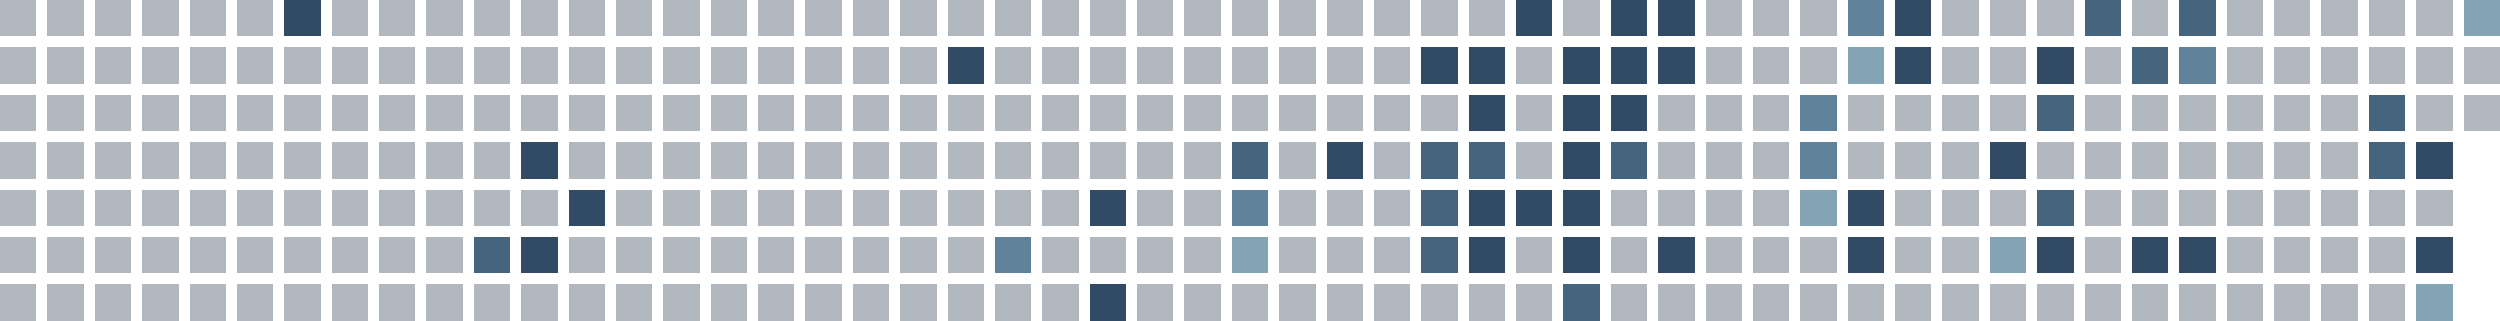
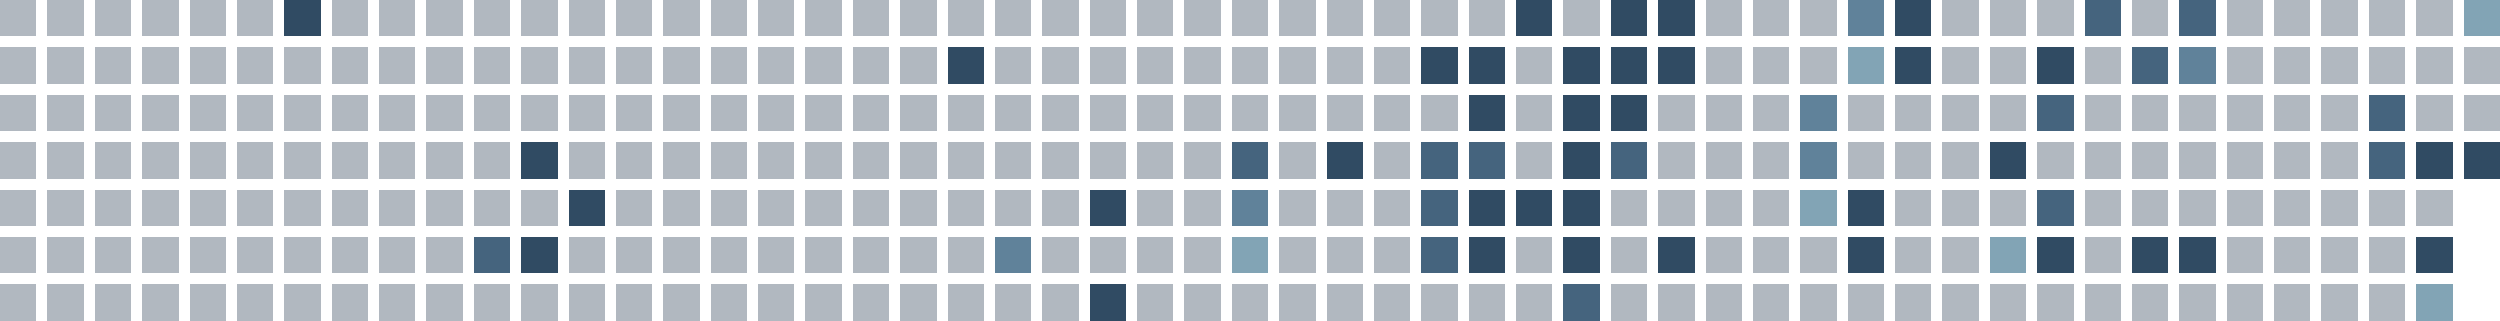
<svg xmlns="http://www.w3.org/2000/svg" viewBox="0 0 686 88" shape-rendering="crispEdges" role="img" aria-labelledby="title">
  <rect x="0" y="0" width="10" height="10" fill="#22364b" fill-opacity="0.35" />
  <rect x="0" y="13" width="10" height="10" fill="#22364b" fill-opacity="0.35" />
  <rect x="0" y="26" width="10" height="10" fill="#22364b" fill-opacity="0.35" />
  <rect x="0" y="39" width="10" height="10" fill="#22364b" fill-opacity="0.35" />
  <rect x="0" y="52" width="10" height="10" fill="#22364b" fill-opacity="0.35" />
  <rect x="0" y="65" width="10" height="10" fill="#22364b" fill-opacity="0.35" />
  <rect x="0" y="78" width="10" height="10" fill="#22364b" fill-opacity="0.35" />
  <rect x="13" y="0" width="10" height="10" fill="#22364b" fill-opacity="0.35" />
  <rect x="13" y="13" width="10" height="10" fill="#22364b" fill-opacity="0.35" />
  <rect x="13" y="26" width="10" height="10" fill="#22364b" fill-opacity="0.35" />
  <rect x="13" y="39" width="10" height="10" fill="#22364b" fill-opacity="0.35" />
  <rect x="13" y="52" width="10" height="10" fill="#22364b" fill-opacity="0.35" />
  <rect x="13" y="65" width="10" height="10" fill="#22364b" fill-opacity="0.35" />
  <rect x="13" y="78" width="10" height="10" fill="#22364b" fill-opacity="0.35" />
  <rect x="26" y="0" width="10" height="10" fill="#22364b" fill-opacity="0.35" />
  <rect x="26" y="13" width="10" height="10" fill="#22364b" fill-opacity="0.35" />
  <rect x="26" y="26" width="10" height="10" fill="#22364b" fill-opacity="0.35" />
  <rect x="26" y="39" width="10" height="10" fill="#22364b" fill-opacity="0.35" />
  <rect x="26" y="52" width="10" height="10" fill="#22364b" fill-opacity="0.35" />
  <rect x="26" y="65" width="10" height="10" fill="#22364b" fill-opacity="0.35" />
  <rect x="26" y="78" width="10" height="10" fill="#22364b" fill-opacity="0.35" />
  <rect x="39" y="0" width="10" height="10" fill="#22364b" fill-opacity="0.35" />
  <rect x="39" y="13" width="10" height="10" fill="#22364b" fill-opacity="0.35" />
  <rect x="39" y="26" width="10" height="10" fill="#22364b" fill-opacity="0.35" />
  <rect x="39" y="39" width="10" height="10" fill="#22364b" fill-opacity="0.35" />
  <rect x="39" y="52" width="10" height="10" fill="#22364b" fill-opacity="0.35" />
  <rect x="39" y="65" width="10" height="10" fill="#22364b" fill-opacity="0.35" />
  <rect x="39" y="78" width="10" height="10" fill="#22364b" fill-opacity="0.35" />
  <rect x="52" y="0" width="10" height="10" fill="#22364b" fill-opacity="0.35" />
  <rect x="52" y="13" width="10" height="10" fill="#22364b" fill-opacity="0.35" />
  <rect x="52" y="26" width="10" height="10" fill="#22364b" fill-opacity="0.35" />
  <rect x="52" y="39" width="10" height="10" fill="#22364b" fill-opacity="0.35" />
  <rect x="52" y="52" width="10" height="10" fill="#22364b" fill-opacity="0.35" />
  <rect x="52" y="65" width="10" height="10" fill="#22364b" fill-opacity="0.35" />
  <rect x="52" y="78" width="10" height="10" fill="#22364b" fill-opacity="0.35" />
  <rect x="65" y="0" width="10" height="10" fill="#22364b" fill-opacity="0.35" />
  <rect x="65" y="13" width="10" height="10" fill="#22364b" fill-opacity="0.35" />
  <rect x="65" y="26" width="10" height="10" fill="#22364b" fill-opacity="0.35" />
  <rect x="65" y="39" width="10" height="10" fill="#22364b" fill-opacity="0.35" />
  <rect x="65" y="52" width="10" height="10" fill="#22364b" fill-opacity="0.35" />
  <rect x="65" y="65" width="10" height="10" fill="#22364b" fill-opacity="0.35" />
  <rect x="65" y="78" width="10" height="10" fill="#22364b" fill-opacity="0.35" />
  <rect x="78" y="0" width="10" height="10" fill="#304b63" fill-opacity="1" />
  <rect x="78" y="13" width="10" height="10" fill="#22364b" fill-opacity="0.35" />
  <rect x="78" y="26" width="10" height="10" fill="#22364b" fill-opacity="0.35" />
  <rect x="78" y="39" width="10" height="10" fill="#22364b" fill-opacity="0.35" />
  <rect x="78" y="52" width="10" height="10" fill="#22364b" fill-opacity="0.35" />
  <rect x="78" y="65" width="10" height="10" fill="#22364b" fill-opacity="0.35" />
  <rect x="78" y="78" width="10" height="10" fill="#22364b" fill-opacity="0.35" />
  <rect x="91" y="0" width="10" height="10" fill="#22364b" fill-opacity="0.35" />
  <rect x="91" y="13" width="10" height="10" fill="#22364b" fill-opacity="0.35" />
  <rect x="91" y="26" width="10" height="10" fill="#22364b" fill-opacity="0.35" />
  <rect x="91" y="39" width="10" height="10" fill="#22364b" fill-opacity="0.35" />
  <rect x="91" y="52" width="10" height="10" fill="#22364b" fill-opacity="0.35" />
  <rect x="91" y="65" width="10" height="10" fill="#22364b" fill-opacity="0.35" />
  <rect x="91" y="78" width="10" height="10" fill="#22364b" fill-opacity="0.35" />
  <rect x="104" y="0" width="10" height="10" fill="#22364b" fill-opacity="0.35" />
  <rect x="104" y="13" width="10" height="10" fill="#22364b" fill-opacity="0.35" />
  <rect x="104" y="26" width="10" height="10" fill="#22364b" fill-opacity="0.35" />
  <rect x="104" y="39" width="10" height="10" fill="#22364b" fill-opacity="0.35" />
  <rect x="104" y="52" width="10" height="10" fill="#22364b" fill-opacity="0.35" />
  <rect x="104" y="65" width="10" height="10" fill="#22364b" fill-opacity="0.35" />
  <rect x="104" y="78" width="10" height="10" fill="#22364b" fill-opacity="0.35" />
  <rect x="117" y="0" width="10" height="10" fill="#22364b" fill-opacity="0.35" />
  <rect x="117" y="13" width="10" height="10" fill="#22364b" fill-opacity="0.35" />
  <rect x="117" y="26" width="10" height="10" fill="#22364b" fill-opacity="0.35" />
  <rect x="117" y="39" width="10" height="10" fill="#22364b" fill-opacity="0.35" />
  <rect x="117" y="52" width="10" height="10" fill="#22364b" fill-opacity="0.35" />
  <rect x="117" y="65" width="10" height="10" fill="#22364b" fill-opacity="0.35" />
  <rect x="117" y="78" width="10" height="10" fill="#22364b" fill-opacity="0.35" />
  <rect x="130" y="0" width="10" height="10" fill="#22364b" fill-opacity="0.35" />
  <rect x="130" y="13" width="10" height="10" fill="#22364b" fill-opacity="0.35" />
  <rect x="130" y="26" width="10" height="10" fill="#22364b" fill-opacity="0.35" />
  <rect x="130" y="39" width="10" height="10" fill="#22364b" fill-opacity="0.35" />
  <rect x="130" y="52" width="10" height="10" fill="#22364b" fill-opacity="0.35" />
  <rect x="130" y="65" width="10" height="10" fill="#45647e" fill-opacity="1" />
  <rect x="130" y="78" width="10" height="10" fill="#22364b" fill-opacity="0.35" />
  <rect x="143" y="0" width="10" height="10" fill="#22364b" fill-opacity="0.35" />
  <rect x="143" y="13" width="10" height="10" fill="#22364b" fill-opacity="0.35" />
  <rect x="143" y="26" width="10" height="10" fill="#22364b" fill-opacity="0.35" />
  <rect x="143" y="39" width="10" height="10" fill="#304b63" fill-opacity="1" />
  <rect x="143" y="52" width="10" height="10" fill="#22364b" fill-opacity="0.35" />
  <rect x="143" y="65" width="10" height="10" fill="#304b63" fill-opacity="1" />
  <rect x="143" y="78" width="10" height="10" fill="#22364b" fill-opacity="0.35" />
  <rect x="156" y="0" width="10" height="10" fill="#22364b" fill-opacity="0.35" />
  <rect x="156" y="13" width="10" height="10" fill="#22364b" fill-opacity="0.35" />
  <rect x="156" y="26" width="10" height="10" fill="#22364b" fill-opacity="0.35" />
  <rect x="156" y="39" width="10" height="10" fill="#22364b" fill-opacity="0.35" />
  <rect x="156" y="52" width="10" height="10" fill="#304b63" fill-opacity="1" />
  <rect x="156" y="65" width="10" height="10" fill="#22364b" fill-opacity="0.35" />
  <rect x="156" y="78" width="10" height="10" fill="#22364b" fill-opacity="0.35" />
  <rect x="169" y="0" width="10" height="10" fill="#22364b" fill-opacity="0.35" />
  <rect x="169" y="13" width="10" height="10" fill="#22364b" fill-opacity="0.35" />
  <rect x="169" y="26" width="10" height="10" fill="#22364b" fill-opacity="0.35" />
  <rect x="169" y="39" width="10" height="10" fill="#22364b" fill-opacity="0.35" />
  <rect x="169" y="52" width="10" height="10" fill="#22364b" fill-opacity="0.35" />
  <rect x="169" y="65" width="10" height="10" fill="#22364b" fill-opacity="0.35" />
  <rect x="169" y="78" width="10" height="10" fill="#22364b" fill-opacity="0.35" />
  <rect x="182" y="0" width="10" height="10" fill="#22364b" fill-opacity="0.35" />
  <rect x="182" y="13" width="10" height="10" fill="#22364b" fill-opacity="0.35" />
  <rect x="182" y="26" width="10" height="10" fill="#22364b" fill-opacity="0.35" />
  <rect x="182" y="39" width="10" height="10" fill="#22364b" fill-opacity="0.35" />
  <rect x="182" y="52" width="10" height="10" fill="#22364b" fill-opacity="0.35" />
  <rect x="182" y="65" width="10" height="10" fill="#22364b" fill-opacity="0.35" />
  <rect x="182" y="78" width="10" height="10" fill="#22364b" fill-opacity="0.35" />
  <rect x="195" y="0" width="10" height="10" fill="#22364b" fill-opacity="0.35" />
  <rect x="195" y="13" width="10" height="10" fill="#22364b" fill-opacity="0.35" />
  <rect x="195" y="26" width="10" height="10" fill="#22364b" fill-opacity="0.35" />
  <rect x="195" y="39" width="10" height="10" fill="#22364b" fill-opacity="0.35" />
  <rect x="195" y="52" width="10" height="10" fill="#22364b" fill-opacity="0.35" />
  <rect x="195" y="65" width="10" height="10" fill="#22364b" fill-opacity="0.35" />
  <rect x="195" y="78" width="10" height="10" fill="#22364b" fill-opacity="0.35" />
  <rect x="208" y="0" width="10" height="10" fill="#22364b" fill-opacity="0.35" />
  <rect x="208" y="13" width="10" height="10" fill="#22364b" fill-opacity="0.35" />
  <rect x="208" y="26" width="10" height="10" fill="#22364b" fill-opacity="0.35" />
  <rect x="208" y="39" width="10" height="10" fill="#22364b" fill-opacity="0.35" />
  <rect x="208" y="52" width="10" height="10" fill="#22364b" fill-opacity="0.35" />
  <rect x="208" y="65" width="10" height="10" fill="#22364b" fill-opacity="0.35" />
  <rect x="208" y="78" width="10" height="10" fill="#22364b" fill-opacity="0.35" />
  <rect x="221" y="0" width="10" height="10" fill="#22364b" fill-opacity="0.35" />
  <rect x="221" y="13" width="10" height="10" fill="#22364b" fill-opacity="0.35" />
  <rect x="221" y="26" width="10" height="10" fill="#22364b" fill-opacity="0.35" />
  <rect x="221" y="39" width="10" height="10" fill="#22364b" fill-opacity="0.35" />
  <rect x="221" y="52" width="10" height="10" fill="#22364b" fill-opacity="0.35" />
  <rect x="221" y="65" width="10" height="10" fill="#22364b" fill-opacity="0.35" />
  <rect x="221" y="78" width="10" height="10" fill="#22364b" fill-opacity="0.35" />
  <rect x="234" y="0" width="10" height="10" fill="#22364b" fill-opacity="0.35" />
  <rect x="234" y="13" width="10" height="10" fill="#22364b" fill-opacity="0.35" />
  <rect x="234" y="26" width="10" height="10" fill="#22364b" fill-opacity="0.35" />
  <rect x="234" y="39" width="10" height="10" fill="#22364b" fill-opacity="0.35" />
  <rect x="234" y="52" width="10" height="10" fill="#22364b" fill-opacity="0.35" />
  <rect x="234" y="65" width="10" height="10" fill="#22364b" fill-opacity="0.35" />
  <rect x="234" y="78" width="10" height="10" fill="#22364b" fill-opacity="0.35" />
  <rect x="247" y="0" width="10" height="10" fill="#22364b" fill-opacity="0.35" />
  <rect x="247" y="13" width="10" height="10" fill="#22364b" fill-opacity="0.35" />
  <rect x="247" y="26" width="10" height="10" fill="#22364b" fill-opacity="0.35" />
  <rect x="247" y="39" width="10" height="10" fill="#22364b" fill-opacity="0.35" />
  <rect x="247" y="52" width="10" height="10" fill="#22364b" fill-opacity="0.35" />
  <rect x="247" y="65" width="10" height="10" fill="#22364b" fill-opacity="0.35" />
  <rect x="247" y="78" width="10" height="10" fill="#22364b" fill-opacity="0.35" />
  <rect x="260" y="0" width="10" height="10" fill="#22364b" fill-opacity="0.35" />
  <rect x="260" y="13" width="10" height="10" fill="#304b63" fill-opacity="1" />
  <rect x="260" y="26" width="10" height="10" fill="#22364b" fill-opacity="0.35" />
  <rect x="260" y="39" width="10" height="10" fill="#22364b" fill-opacity="0.35" />
  <rect x="260" y="52" width="10" height="10" fill="#22364b" fill-opacity="0.35" />
  <rect x="260" y="65" width="10" height="10" fill="#22364b" fill-opacity="0.35" />
  <rect x="260" y="78" width="10" height="10" fill="#22364b" fill-opacity="0.35" />
  <rect x="273" y="0" width="10" height="10" fill="#22364b" fill-opacity="0.35" />
  <rect x="273" y="13" width="10" height="10" fill="#22364b" fill-opacity="0.35" />
  <rect x="273" y="26" width="10" height="10" fill="#22364b" fill-opacity="0.35" />
  <rect x="273" y="39" width="10" height="10" fill="#22364b" fill-opacity="0.35" />
  <rect x="273" y="52" width="10" height="10" fill="#22364b" fill-opacity="0.35" />
  <rect x="273" y="65" width="10" height="10" fill="#60829a" fill-opacity="1" />
  <rect x="273" y="78" width="10" height="10" fill="#22364b" fill-opacity="0.35" />
  <rect x="286" y="0" width="10" height="10" fill="#22364b" fill-opacity="0.35" />
  <rect x="286" y="13" width="10" height="10" fill="#22364b" fill-opacity="0.35" />
  <rect x="286" y="26" width="10" height="10" fill="#22364b" fill-opacity="0.35" />
  <rect x="286" y="39" width="10" height="10" fill="#22364b" fill-opacity="0.35" />
  <rect x="286" y="52" width="10" height="10" fill="#22364b" fill-opacity="0.35" />
  <rect x="286" y="65" width="10" height="10" fill="#22364b" fill-opacity="0.35" />
  <rect x="286" y="78" width="10" height="10" fill="#22364b" fill-opacity="0.35" />
  <rect x="299" y="0" width="10" height="10" fill="#22364b" fill-opacity="0.35" />
  <rect x="299" y="13" width="10" height="10" fill="#22364b" fill-opacity="0.35" />
  <rect x="299" y="26" width="10" height="10" fill="#22364b" fill-opacity="0.35" />
  <rect x="299" y="39" width="10" height="10" fill="#22364b" fill-opacity="0.35" />
  <rect x="299" y="52" width="10" height="10" fill="#304b63" fill-opacity="1" />
  <rect x="299" y="65" width="10" height="10" fill="#22364b" fill-opacity="0.35" />
  <rect x="299" y="78" width="10" height="10" fill="#304b63" fill-opacity="1" />
  <rect x="312" y="0" width="10" height="10" fill="#22364b" fill-opacity="0.35" />
  <rect x="312" y="13" width="10" height="10" fill="#22364b" fill-opacity="0.35" />
  <rect x="312" y="26" width="10" height="10" fill="#22364b" fill-opacity="0.35" />
  <rect x="312" y="39" width="10" height="10" fill="#22364b" fill-opacity="0.35" />
  <rect x="312" y="52" width="10" height="10" fill="#22364b" fill-opacity="0.35" />
  <rect x="312" y="65" width="10" height="10" fill="#22364b" fill-opacity="0.35" />
  <rect x="312" y="78" width="10" height="10" fill="#22364b" fill-opacity="0.35" />
  <rect x="325" y="0" width="10" height="10" fill="#22364b" fill-opacity="0.35" />
  <rect x="325" y="13" width="10" height="10" fill="#22364b" fill-opacity="0.35" />
  <rect x="325" y="26" width="10" height="10" fill="#22364b" fill-opacity="0.35" />
  <rect x="325" y="39" width="10" height="10" fill="#22364b" fill-opacity="0.35" />
  <rect x="325" y="52" width="10" height="10" fill="#22364b" fill-opacity="0.35" />
  <rect x="325" y="65" width="10" height="10" fill="#22364b" fill-opacity="0.35" />
  <rect x="325" y="78" width="10" height="10" fill="#22364b" fill-opacity="0.35" />
  <rect x="338" y="0" width="10" height="10" fill="#22364b" fill-opacity="0.35" />
  <rect x="338" y="13" width="10" height="10" fill="#22364b" fill-opacity="0.35" />
  <rect x="338" y="26" width="10" height="10" fill="#22364b" fill-opacity="0.35" />
  <rect x="338" y="39" width="10" height="10" fill="#45647e" fill-opacity="1" />
  <rect x="338" y="52" width="10" height="10" fill="#60829a" fill-opacity="1" />
  <rect x="338" y="65" width="10" height="10" fill="#82a4b5" fill-opacity="1" />
  <rect x="338" y="78" width="10" height="10" fill="#22364b" fill-opacity="0.35" />
  <rect x="351" y="0" width="10" height="10" fill="#22364b" fill-opacity="0.35" />
  <rect x="351" y="13" width="10" height="10" fill="#22364b" fill-opacity="0.35" />
  <rect x="351" y="26" width="10" height="10" fill="#22364b" fill-opacity="0.35" />
  <rect x="351" y="39" width="10" height="10" fill="#22364b" fill-opacity="0.35" />
  <rect x="351" y="52" width="10" height="10" fill="#22364b" fill-opacity="0.35" />
  <rect x="351" y="65" width="10" height="10" fill="#22364b" fill-opacity="0.35" />
  <rect x="351" y="78" width="10" height="10" fill="#22364b" fill-opacity="0.35" />
  <rect x="364" y="0" width="10" height="10" fill="#22364b" fill-opacity="0.35" />
  <rect x="364" y="13" width="10" height="10" fill="#22364b" fill-opacity="0.35" />
  <rect x="364" y="26" width="10" height="10" fill="#22364b" fill-opacity="0.35" />
  <rect x="364" y="39" width="10" height="10" fill="#304b63" fill-opacity="1" />
  <rect x="364" y="52" width="10" height="10" fill="#22364b" fill-opacity="0.35" />
  <rect x="364" y="65" width="10" height="10" fill="#22364b" fill-opacity="0.35" />
  <rect x="364" y="78" width="10" height="10" fill="#22364b" fill-opacity="0.35" />
  <rect x="377" y="0" width="10" height="10" fill="#22364b" fill-opacity="0.35" />
  <rect x="377" y="13" width="10" height="10" fill="#22364b" fill-opacity="0.35" />
  <rect x="377" y="26" width="10" height="10" fill="#22364b" fill-opacity="0.35" />
  <rect x="377" y="39" width="10" height="10" fill="#22364b" fill-opacity="0.35" />
  <rect x="377" y="52" width="10" height="10" fill="#22364b" fill-opacity="0.35" />
  <rect x="377" y="65" width="10" height="10" fill="#22364b" fill-opacity="0.35" />
  <rect x="377" y="78" width="10" height="10" fill="#22364b" fill-opacity="0.35" />
  <rect x="390" y="0" width="10" height="10" fill="#22364b" fill-opacity="0.35" />
  <rect x="390" y="13" width="10" height="10" fill="#304b63" fill-opacity="1" />
  <rect x="390" y="26" width="10" height="10" fill="#22364b" fill-opacity="0.35" />
  <rect x="390" y="39" width="10" height="10" fill="#45647e" fill-opacity="1" />
  <rect x="390" y="52" width="10" height="10" fill="#45647e" fill-opacity="1" />
  <rect x="390" y="65" width="10" height="10" fill="#45647e" fill-opacity="1" />
  <rect x="390" y="78" width="10" height="10" fill="#22364b" fill-opacity="0.35" />
  <rect x="403" y="0" width="10" height="10" fill="#22364b" fill-opacity="0.35" />
  <rect x="403" y="13" width="10" height="10" fill="#304b63" fill-opacity="1" />
  <rect x="403" y="26" width="10" height="10" fill="#304b63" fill-opacity="1" />
  <rect x="403" y="39" width="10" height="10" fill="#45647e" fill-opacity="1" />
  <rect x="403" y="52" width="10" height="10" fill="#304b63" fill-opacity="1" />
  <rect x="403" y="65" width="10" height="10" fill="#304b63" fill-opacity="1" />
  <rect x="403" y="78" width="10" height="10" fill="#22364b" fill-opacity="0.35" />
  <rect x="416" y="0" width="10" height="10" fill="#304b63" fill-opacity="1" />
  <rect x="416" y="13" width="10" height="10" fill="#22364b" fill-opacity="0.35" />
  <rect x="416" y="26" width="10" height="10" fill="#22364b" fill-opacity="0.35" />
  <rect x="416" y="39" width="10" height="10" fill="#22364b" fill-opacity="0.35" />
  <rect x="416" y="52" width="10" height="10" fill="#304b63" fill-opacity="1" />
  <rect x="416" y="65" width="10" height="10" fill="#22364b" fill-opacity="0.35" />
  <rect x="416" y="78" width="10" height="10" fill="#22364b" fill-opacity="0.35" />
  <rect x="429" y="0" width="10" height="10" fill="#22364b" fill-opacity="0.35" />
  <rect x="429" y="13" width="10" height="10" fill="#304b63" fill-opacity="1" />
  <rect x="429" y="26" width="10" height="10" fill="#304b63" fill-opacity="1" />
  <rect x="429" y="39" width="10" height="10" fill="#304b63" fill-opacity="1" />
  <rect x="429" y="52" width="10" height="10" fill="#304b63" fill-opacity="1" />
  <rect x="429" y="65" width="10" height="10" fill="#304b63" fill-opacity="1" />
  <rect x="429" y="78" width="10" height="10" fill="#45647e" fill-opacity="1" />
  <rect x="442" y="0" width="10" height="10" fill="#304b63" fill-opacity="1" />
  <rect x="442" y="13" width="10" height="10" fill="#304b63" fill-opacity="1" />
  <rect x="442" y="26" width="10" height="10" fill="#304b63" fill-opacity="1" />
  <rect x="442" y="39" width="10" height="10" fill="#45647e" fill-opacity="1" />
  <rect x="442" y="52" width="10" height="10" fill="#22364b" fill-opacity="0.35" />
  <rect x="442" y="65" width="10" height="10" fill="#22364b" fill-opacity="0.35" />
  <rect x="442" y="78" width="10" height="10" fill="#22364b" fill-opacity="0.35" />
  <rect x="455" y="0" width="10" height="10" fill="#304b63" fill-opacity="1" />
  <rect x="455" y="13" width="10" height="10" fill="#304b63" fill-opacity="1" />
  <rect x="455" y="26" width="10" height="10" fill="#22364b" fill-opacity="0.35" />
  <rect x="455" y="39" width="10" height="10" fill="#22364b" fill-opacity="0.35" />
  <rect x="455" y="52" width="10" height="10" fill="#22364b" fill-opacity="0.35" />
  <rect x="455" y="65" width="10" height="10" fill="#304b63" fill-opacity="1" />
  <rect x="455" y="78" width="10" height="10" fill="#22364b" fill-opacity="0.35" />
  <rect x="468" y="0" width="10" height="10" fill="#22364b" fill-opacity="0.35" />
  <rect x="468" y="13" width="10" height="10" fill="#22364b" fill-opacity="0.35" />
  <rect x="468" y="26" width="10" height="10" fill="#22364b" fill-opacity="0.35" />
  <rect x="468" y="39" width="10" height="10" fill="#22364b" fill-opacity="0.35" />
  <rect x="468" y="52" width="10" height="10" fill="#22364b" fill-opacity="0.35" />
  <rect x="468" y="65" width="10" height="10" fill="#22364b" fill-opacity="0.35" />
  <rect x="468" y="78" width="10" height="10" fill="#22364b" fill-opacity="0.35" />
  <rect x="481" y="0" width="10" height="10" fill="#22364b" fill-opacity="0.35" />
  <rect x="481" y="13" width="10" height="10" fill="#22364b" fill-opacity="0.35" />
  <rect x="481" y="26" width="10" height="10" fill="#22364b" fill-opacity="0.35" />
  <rect x="481" y="39" width="10" height="10" fill="#22364b" fill-opacity="0.35" />
  <rect x="481" y="52" width="10" height="10" fill="#22364b" fill-opacity="0.35" />
  <rect x="481" y="65" width="10" height="10" fill="#22364b" fill-opacity="0.35" />
  <rect x="481" y="78" width="10" height="10" fill="#22364b" fill-opacity="0.35" />
  <rect x="494" y="0" width="10" height="10" fill="#22364b" fill-opacity="0.35" />
  <rect x="494" y="13" width="10" height="10" fill="#22364b" fill-opacity="0.35" />
  <rect x="494" y="26" width="10" height="10" fill="#60829a" fill-opacity="1" />
  <rect x="494" y="39" width="10" height="10" fill="#60829a" fill-opacity="1" />
  <rect x="494" y="52" width="10" height="10" fill="#82a4b5" fill-opacity="1" />
  <rect x="494" y="65" width="10" height="10" fill="#22364b" fill-opacity="0.35" />
  <rect x="494" y="78" width="10" height="10" fill="#22364b" fill-opacity="0.35" />
  <rect x="507" y="0" width="10" height="10" fill="#60829a" fill-opacity="1" />
  <rect x="507" y="13" width="10" height="10" fill="#82a4b5" fill-opacity="1" />
  <rect x="507" y="26" width="10" height="10" fill="#22364b" fill-opacity="0.35" />
  <rect x="507" y="39" width="10" height="10" fill="#22364b" fill-opacity="0.35" />
  <rect x="507" y="52" width="10" height="10" fill="#304b63" fill-opacity="1" />
  <rect x="507" y="65" width="10" height="10" fill="#304b63" fill-opacity="1" />
  <rect x="507" y="78" width="10" height="10" fill="#22364b" fill-opacity="0.35" />
  <rect x="520" y="0" width="10" height="10" fill="#304b63" fill-opacity="1" />
  <rect x="520" y="13" width="10" height="10" fill="#304b63" fill-opacity="1" />
  <rect x="520" y="26" width="10" height="10" fill="#22364b" fill-opacity="0.35" />
  <rect x="520" y="39" width="10" height="10" fill="#22364b" fill-opacity="0.35" />
  <rect x="520" y="52" width="10" height="10" fill="#22364b" fill-opacity="0.35" />
  <rect x="520" y="65" width="10" height="10" fill="#22364b" fill-opacity="0.35" />
  <rect x="520" y="78" width="10" height="10" fill="#22364b" fill-opacity="0.35" />
  <rect x="533" y="0" width="10" height="10" fill="#22364b" fill-opacity="0.35" />
  <rect x="533" y="13" width="10" height="10" fill="#22364b" fill-opacity="0.35" />
  <rect x="533" y="26" width="10" height="10" fill="#22364b" fill-opacity="0.35" />
  <rect x="533" y="39" width="10" height="10" fill="#22364b" fill-opacity="0.35" />
  <rect x="533" y="52" width="10" height="10" fill="#22364b" fill-opacity="0.35" />
  <rect x="533" y="65" width="10" height="10" fill="#22364b" fill-opacity="0.35" />
  <rect x="533" y="78" width="10" height="10" fill="#22364b" fill-opacity="0.35" />
  <rect x="546" y="0" width="10" height="10" fill="#22364b" fill-opacity="0.35" />
  <rect x="546" y="13" width="10" height="10" fill="#22364b" fill-opacity="0.35" />
  <rect x="546" y="26" width="10" height="10" fill="#22364b" fill-opacity="0.35" />
  <rect x="546" y="39" width="10" height="10" fill="#304b63" fill-opacity="1" />
  <rect x="546" y="52" width="10" height="10" fill="#22364b" fill-opacity="0.35" />
  <rect x="546" y="65" width="10" height="10" fill="#82a4b5" fill-opacity="1" />
  <rect x="546" y="78" width="10" height="10" fill="#22364b" fill-opacity="0.35" />
  <rect x="559" y="0" width="10" height="10" fill="#22364b" fill-opacity="0.35" />
  <rect x="559" y="13" width="10" height="10" fill="#304b63" fill-opacity="1" />
  <rect x="559" y="26" width="10" height="10" fill="#45647e" fill-opacity="1" />
  <rect x="559" y="39" width="10" height="10" fill="#22364b" fill-opacity="0.35" />
  <rect x="559" y="52" width="10" height="10" fill="#45647e" fill-opacity="1" />
  <rect x="559" y="65" width="10" height="10" fill="#304b63" fill-opacity="1" />
  <rect x="559" y="78" width="10" height="10" fill="#22364b" fill-opacity="0.35" />
  <rect x="572" y="0" width="10" height="10" fill="#45647e" fill-opacity="1" />
  <rect x="572" y="13" width="10" height="10" fill="#22364b" fill-opacity="0.35" />
  <rect x="572" y="26" width="10" height="10" fill="#22364b" fill-opacity="0.35" />
  <rect x="572" y="39" width="10" height="10" fill="#22364b" fill-opacity="0.35" />
  <rect x="572" y="52" width="10" height="10" fill="#22364b" fill-opacity="0.35" />
  <rect x="572" y="65" width="10" height="10" fill="#22364b" fill-opacity="0.35" />
  <rect x="572" y="78" width="10" height="10" fill="#22364b" fill-opacity="0.35" />
  <rect x="585" y="0" width="10" height="10" fill="#22364b" fill-opacity="0.35" />
  <rect x="585" y="13" width="10" height="10" fill="#45647e" fill-opacity="1" />
  <rect x="585" y="26" width="10" height="10" fill="#22364b" fill-opacity="0.35" />
  <rect x="585" y="39" width="10" height="10" fill="#22364b" fill-opacity="0.35" />
  <rect x="585" y="52" width="10" height="10" fill="#22364b" fill-opacity="0.35" />
  <rect x="585" y="65" width="10" height="10" fill="#304b63" fill-opacity="1" />
  <rect x="585" y="78" width="10" height="10" fill="#22364b" fill-opacity="0.35" />
  <rect x="598" y="0" width="10" height="10" fill="#45647e" fill-opacity="1" />
  <rect x="598" y="13" width="10" height="10" fill="#60829a" fill-opacity="1" />
  <rect x="598" y="26" width="10" height="10" fill="#22364b" fill-opacity="0.35" />
  <rect x="598" y="39" width="10" height="10" fill="#22364b" fill-opacity="0.35" />
  <rect x="598" y="52" width="10" height="10" fill="#22364b" fill-opacity="0.35" />
  <rect x="598" y="65" width="10" height="10" fill="#304b63" fill-opacity="1" />
  <rect x="598" y="78" width="10" height="10" fill="#22364b" fill-opacity="0.35" />
  <rect x="611" y="0" width="10" height="10" fill="#22364b" fill-opacity="0.35" />
  <rect x="611" y="13" width="10" height="10" fill="#22364b" fill-opacity="0.35" />
  <rect x="611" y="26" width="10" height="10" fill="#22364b" fill-opacity="0.35" />
  <rect x="611" y="39" width="10" height="10" fill="#22364b" fill-opacity="0.35" />
  <rect x="611" y="52" width="10" height="10" fill="#22364b" fill-opacity="0.35" />
  <rect x="611" y="65" width="10" height="10" fill="#22364b" fill-opacity="0.35" />
  <rect x="611" y="78" width="10" height="10" fill="#22364b" fill-opacity="0.35" />
  <rect x="624" y="0" width="10" height="10" fill="#22364b" fill-opacity="0.35" />
  <rect x="624" y="13" width="10" height="10" fill="#22364b" fill-opacity="0.35" />
  <rect x="624" y="26" width="10" height="10" fill="#22364b" fill-opacity="0.35" />
  <rect x="624" y="39" width="10" height="10" fill="#22364b" fill-opacity="0.35" />
  <rect x="624" y="52" width="10" height="10" fill="#22364b" fill-opacity="0.35" />
  <rect x="624" y="65" width="10" height="10" fill="#22364b" fill-opacity="0.35" />
  <rect x="624" y="78" width="10" height="10" fill="#22364b" fill-opacity="0.35" />
  <rect x="637" y="0" width="10" height="10" fill="#22364b" fill-opacity="0.35" />
  <rect x="637" y="13" width="10" height="10" fill="#22364b" fill-opacity="0.35" />
  <rect x="637" y="26" width="10" height="10" fill="#22364b" fill-opacity="0.35" />
  <rect x="637" y="39" width="10" height="10" fill="#22364b" fill-opacity="0.35" />
  <rect x="637" y="52" width="10" height="10" fill="#22364b" fill-opacity="0.35" />
  <rect x="637" y="65" width="10" height="10" fill="#22364b" fill-opacity="0.35" />
  <rect x="637" y="78" width="10" height="10" fill="#22364b" fill-opacity="0.35" />
  <rect x="650" y="0" width="10" height="10" fill="#22364b" fill-opacity="0.35" />
  <rect x="650" y="13" width="10" height="10" fill="#22364b" fill-opacity="0.35" />
  <rect x="650" y="26" width="10" height="10" fill="#45647e" fill-opacity="1" />
  <rect x="650" y="39" width="10" height="10" fill="#45647e" fill-opacity="1" />
  <rect x="650" y="52" width="10" height="10" fill="#22364b" fill-opacity="0.35" />
  <rect x="650" y="65" width="10" height="10" fill="#22364b" fill-opacity="0.35" />
  <rect x="650" y="78" width="10" height="10" fill="#22364b" fill-opacity="0.35" />
  <rect x="663" y="0" width="10" height="10" fill="#22364b" fill-opacity="0.35" />
  <rect x="663" y="13" width="10" height="10" fill="#22364b" fill-opacity="0.35" />
  <rect x="663" y="26" width="10" height="10" fill="#22364b" fill-opacity="0.35" />
  <rect x="663" y="39" width="10" height="10" fill="#304b63" fill-opacity="1" />
  <rect x="663" y="52" width="10" height="10" fill="#22364b" fill-opacity="0.35" />
  <rect x="663" y="65" width="10" height="10" fill="#304b63" fill-opacity="1" />
  <rect x="663" y="78" width="10" height="10" fill="#82a4b5" fill-opacity="1" />
  <rect x="676" y="0" width="10" height="10" fill="#82a4b5" fill-opacity="1" />
  <rect x="676" y="13" width="10" height="10" fill="#22364b" fill-opacity="0.35" />
  <rect x="676" y="26" width="10" height="10" fill="#22364b" fill-opacity="0.35" />
+   <rect x="676" y="39" width="10" height="10" fill="#304b63" fill-opacity="1" />
</svg>
